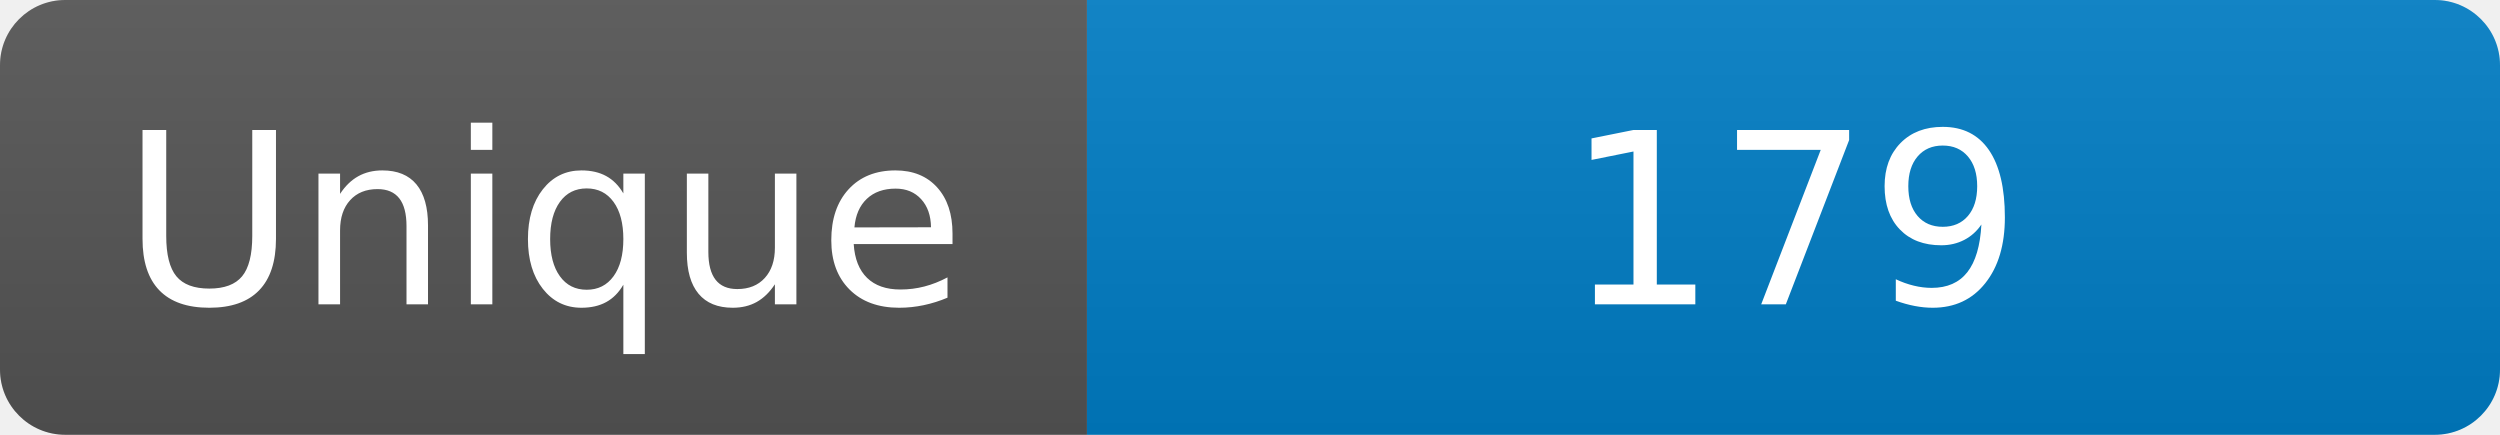
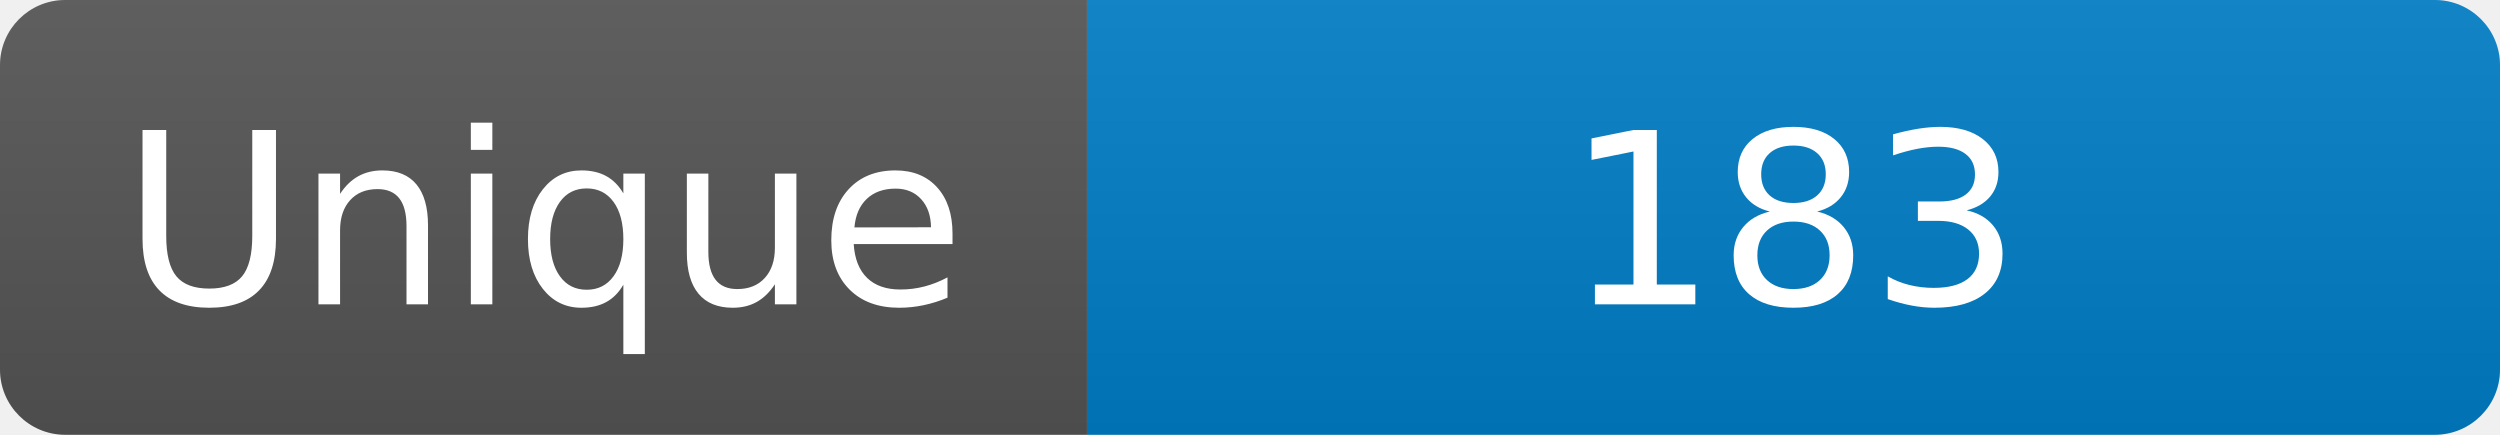
<svg xmlns="http://www.w3.org/2000/svg" width="115" height="20" role="img" aria-label="Maintained?: yes">
  <linearGradient id="s" x2="0" y2="100%">
    <stop offset="0" stop-color="#bbb" stop-opacity=".1" />
    <stop offset="1" stop-opacity=".1" />
  </linearGradient>
  <clipPath id="r">
    <rect width="115" height="20" rx="3" fill="#fff" />
  </clipPath>
  <g clip-path="url(#r)">
    <rect width="50" height="20" fill="#555" />
    <rect x="50" width="160" height="20" fill="#007ec6" />
    <rect width="115" height="20" fill="url(#s)" />
  </g>
  <g fill="#fff" text-anchor="middle" font-family="Verdana,Geneva,DejaVu Sans,sans-serif" font-size="110">
    <text x="250" y="140" transform="scale(.1)" fill="#fff">Unique</text>
-     <text x="825" y="140" transform="scale(.1)" fill="#fff">179</text>
+     <text x="825" y="140" transform="scale(.1)" fill="#fff">183</text>
  </g>
</svg>
